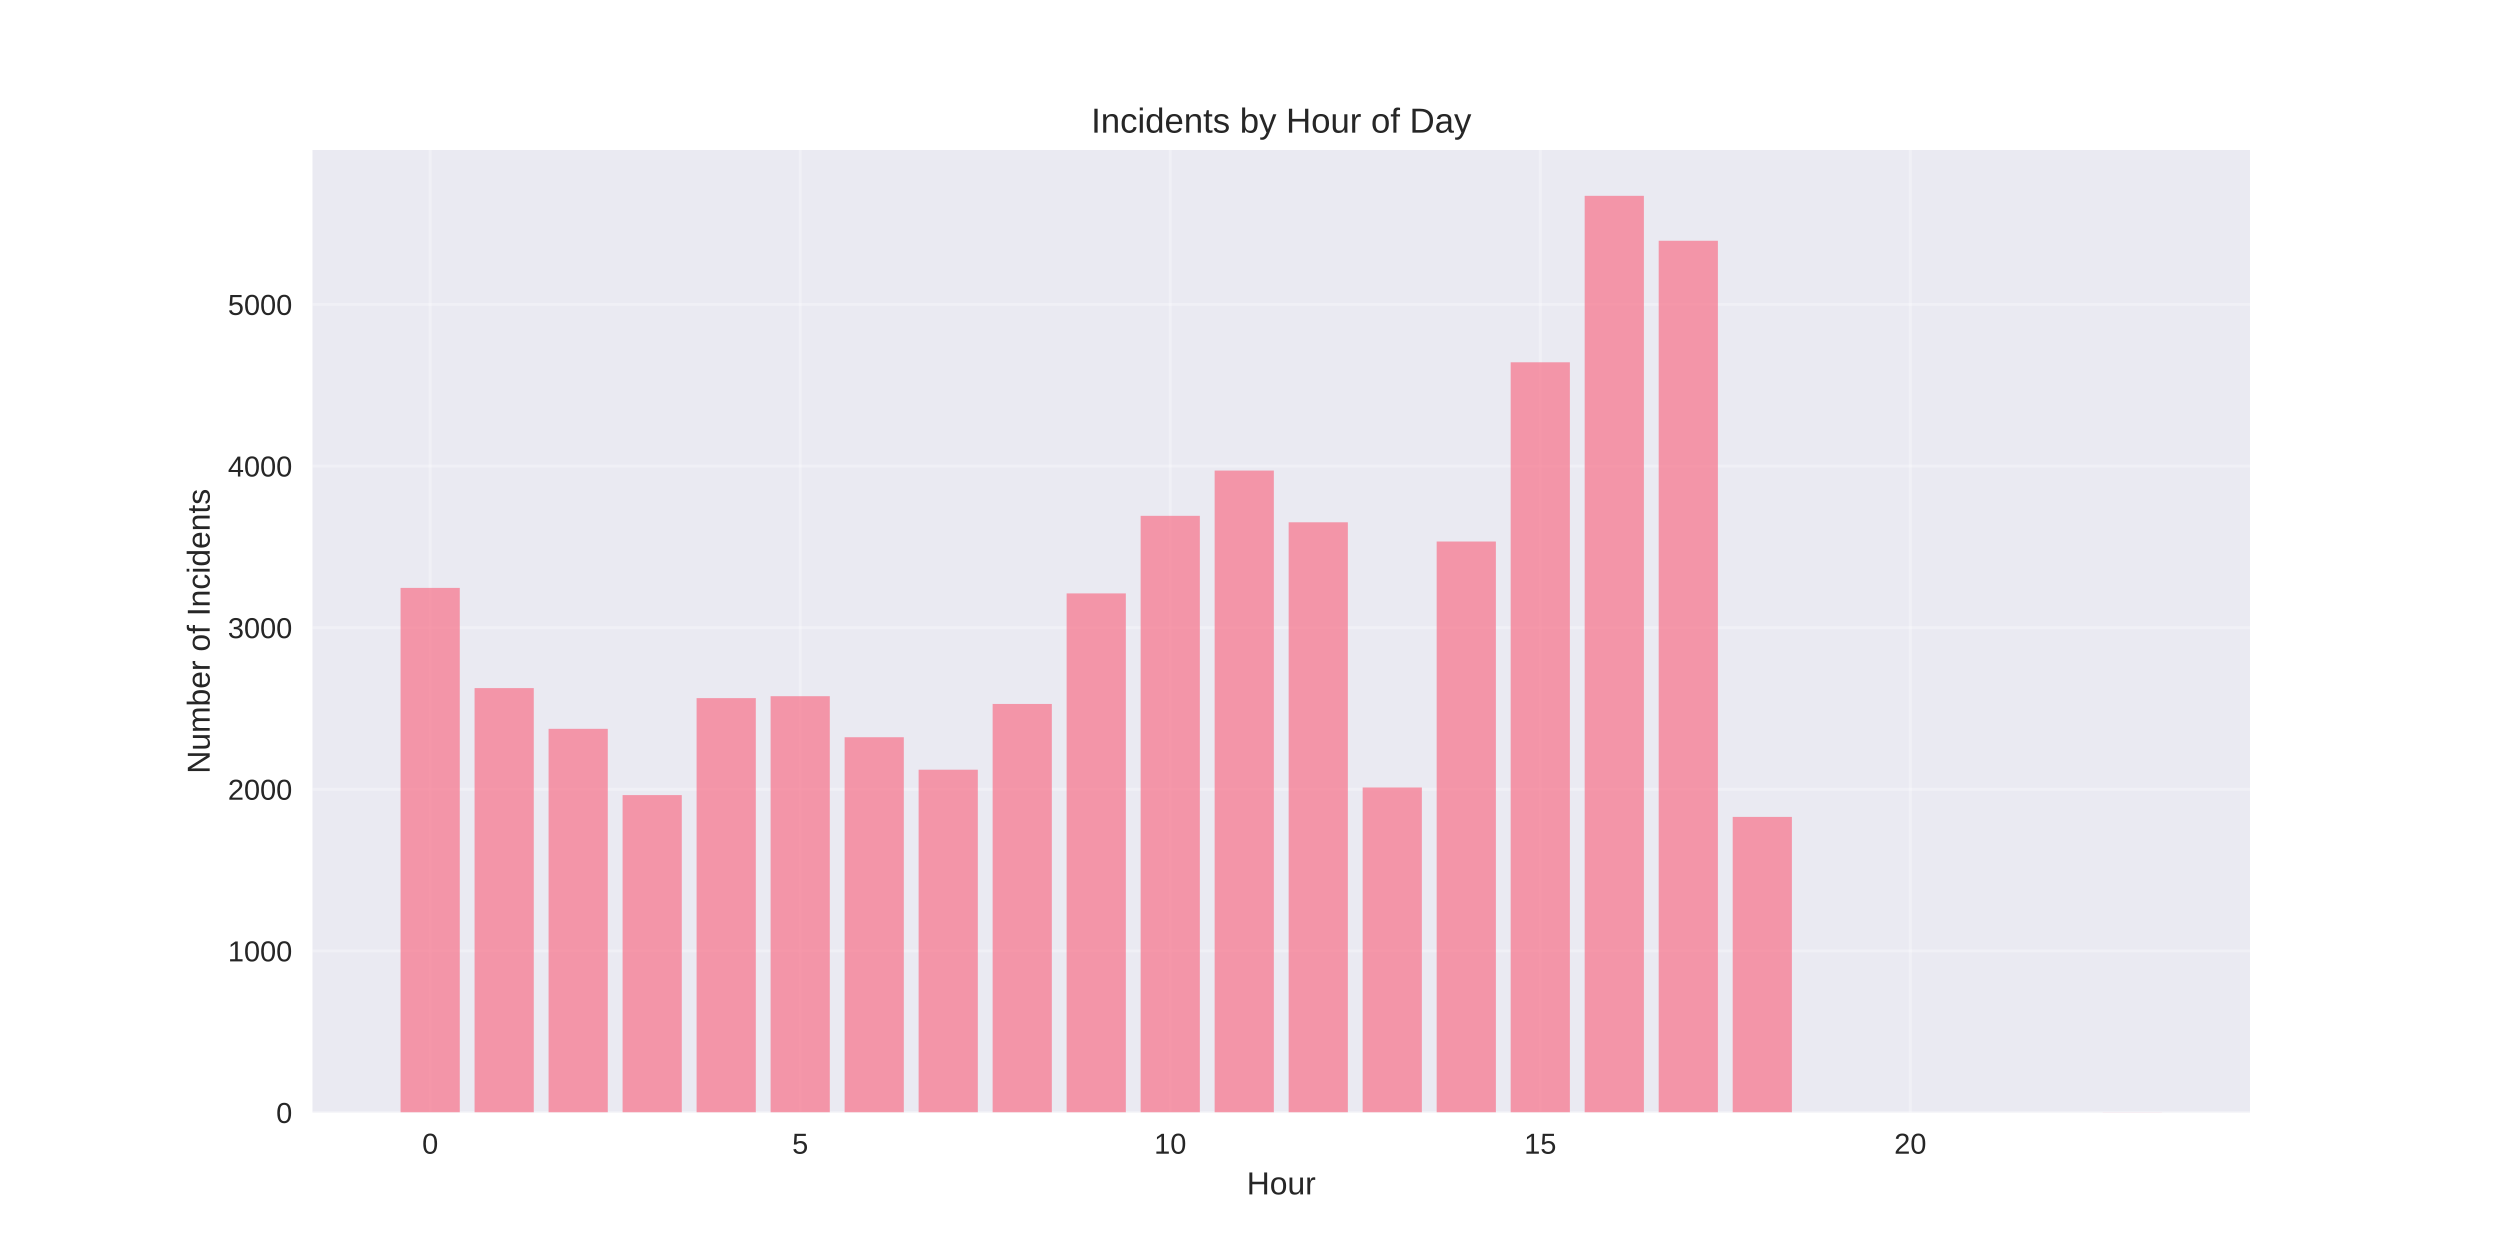
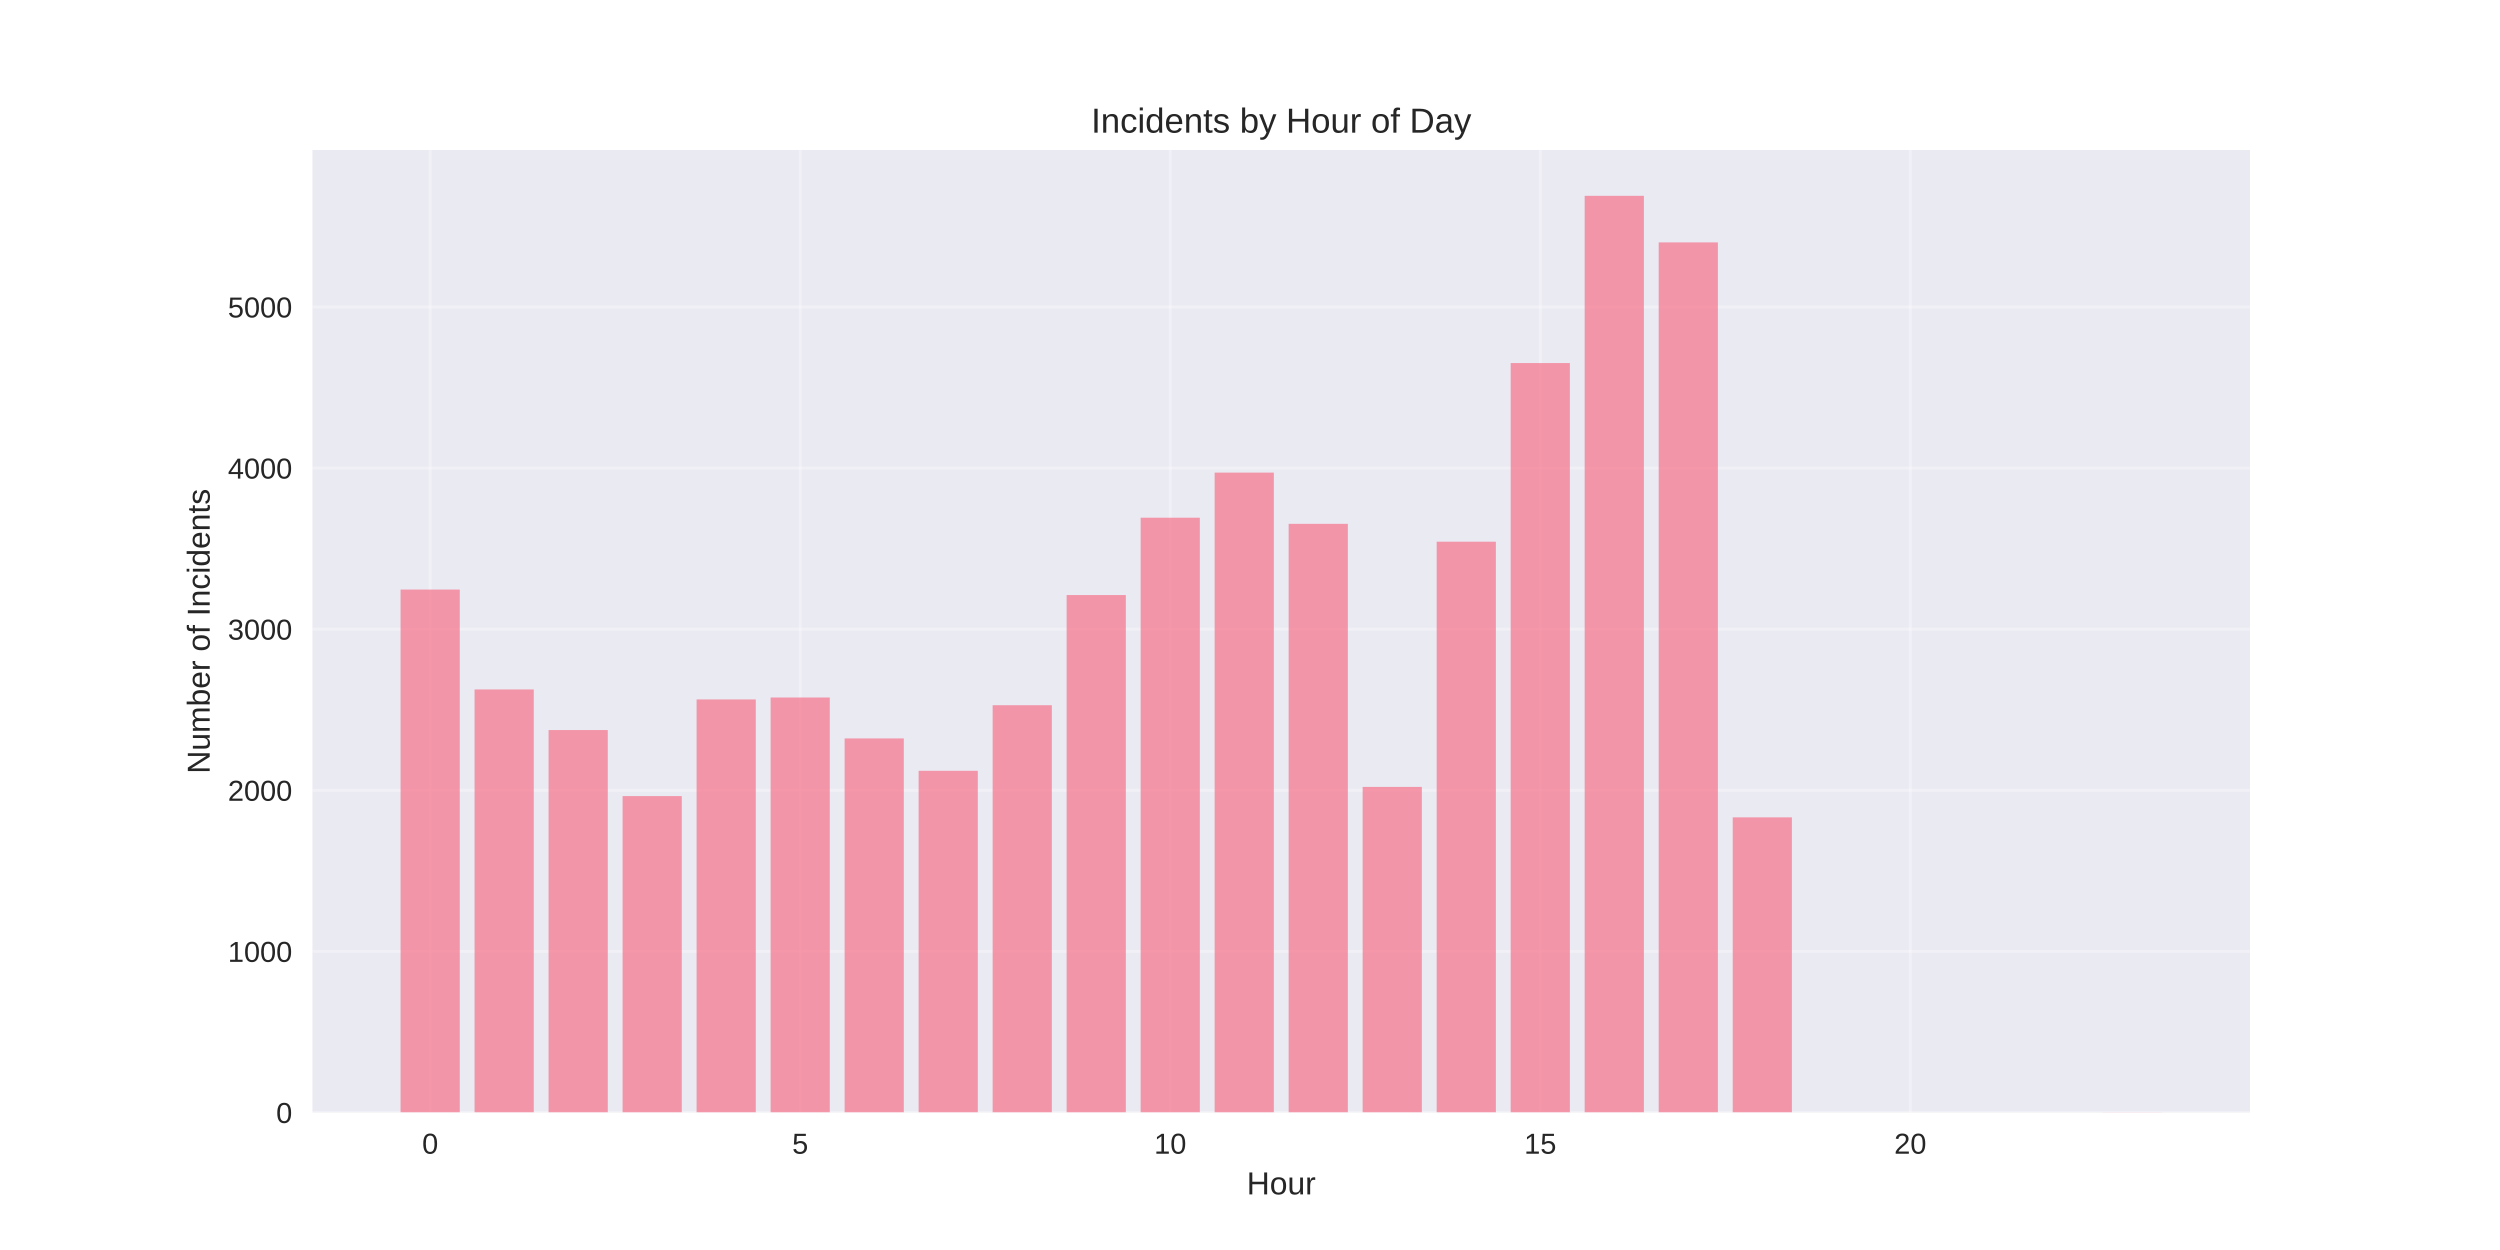
<svg xmlns="http://www.w3.org/2000/svg" width="864pt" height="432pt" viewBox="0 0 864 432" version="1.1">
  <defs>
    <style type="text/css">*{stroke-linejoin: round; stroke-linecap: butt}</style>
  </defs>
  <g id="figure_1">
    <g id="patch_1">
      <path d="M 0 432  L 864 432  L 864 0  L 0 0  z " style="fill: #ffffff" />
    </g>
    <g id="axes_1">
      <g id="patch_2">
        <path d="M 108 384.48  L 777.6 384.48  L 777.6 51.84  L 108 51.84  z " style="fill: #eaeaf2" />
      </g>
      <g id="matplotlib.axis_1">
        <g id="xtick_1">
          <g id="line2d_1">
-             <path d="M 148.667 384.48  L 148.667 51.84  " clip-path="url(#pdae7967edd)" style="fill: none; stroke: #ffffff; stroke-opacity: 0.3; stroke-linecap: round" />
+             <path d="M 148.667 384.48  L 148.667 51.84  " clip-path="url(#pa21b28a9b1)" style="fill: none; stroke: #ffffff; stroke-opacity: 0.3; stroke-linecap: round" />
          </g>
          <g id="line2d_2" />
          <g id="text_1">
            <text style="fill: #262626; font: 10px 'Arial', 'Liberation Sans', 'DejaVu Sans', 'Bitstream Vera Sans', sans-serif; text-anchor: middle" x="148.667" y="398.727" transform="rotate(-0 148.6671 398.7269)">0</text>
          </g>
        </g>
        <g id="xtick_2">
          <g id="line2d_3">
-             <path d="M 276.551 384.48  L 276.551 51.84  " clip-path="url(#pdae7967edd)" style="fill: none; stroke: #ffffff; stroke-opacity: 0.3; stroke-linecap: round" />
+             <path d="M 276.551 384.48  L 276.551 51.84  " clip-path="url(#pa21b28a9b1)" style="fill: none; stroke: #ffffff; stroke-opacity: 0.3; stroke-linecap: round" />
          </g>
          <g id="line2d_4" />
          <g id="text_2">
            <text style="fill: #262626; font: 10px 'Arial', 'Liberation Sans', 'DejaVu Sans', 'Bitstream Vera Sans', sans-serif; text-anchor: middle" x="276.551" y="398.727" transform="rotate(-0 276.551 398.7269)">5</text>
          </g>
        </g>
        <g id="xtick_3">
          <g id="line2d_5">
-             <path d="M 404.435 384.48  L 404.435 51.84  " clip-path="url(#pdae7967edd)" style="fill: none; stroke: #ffffff; stroke-opacity: 0.3; stroke-linecap: round" />
+             <path d="M 404.435 384.48  L 404.435 51.84  " clip-path="url(#pa21b28a9b1)" style="fill: none; stroke: #ffffff; stroke-opacity: 0.3; stroke-linecap: round" />
          </g>
          <g id="line2d_6" />
          <g id="text_3">
            <text style="fill: #262626; font: 10px 'Arial', 'Liberation Sans', 'DejaVu Sans', 'Bitstream Vera Sans', sans-serif; text-anchor: middle" x="404.435" y="398.727" transform="rotate(-0 404.4348 398.7269)">10</text>
          </g>
        </g>
        <g id="xtick_4">
          <g id="line2d_7">
-             <path d="M 532.319 384.48  L 532.319 51.84  " clip-path="url(#pdae7967edd)" style="fill: none; stroke: #ffffff; stroke-opacity: 0.3; stroke-linecap: round" />
+             <path d="M 532.319 384.48  L 532.319 51.84  " clip-path="url(#pa21b28a9b1)" style="fill: none; stroke: #ffffff; stroke-opacity: 0.3; stroke-linecap: round" />
          </g>
          <g id="line2d_8" />
          <g id="text_4">
            <text style="fill: #262626; font: 10px 'Arial', 'Liberation Sans', 'DejaVu Sans', 'Bitstream Vera Sans', sans-serif; text-anchor: middle" x="532.319" y="398.727" transform="rotate(-0 532.3187 398.7269)">15</text>
          </g>
        </g>
        <g id="xtick_5">
          <g id="line2d_9">
-             <path d="M 660.203 384.48  L 660.203 51.84  " clip-path="url(#pdae7967edd)" style="fill: none; stroke: #ffffff; stroke-opacity: 0.3; stroke-linecap: round" />
+             <path d="M 660.203 384.48  L 660.203 51.84  " clip-path="url(#pa21b28a9b1)" style="fill: none; stroke: #ffffff; stroke-opacity: 0.3; stroke-linecap: round" />
          </g>
          <g id="line2d_10" />
          <g id="text_5">
            <text style="fill: #262626; font: 10px 'Arial', 'Liberation Sans', 'DejaVu Sans', 'Bitstream Vera Sans', sans-serif; text-anchor: middle" x="660.203" y="398.727" transform="rotate(-0 660.2026 398.7269)">20</text>
          </g>
        </g>
        <g id="text_6">
          <text style="fill: #262626; font: 11px 'Arial', 'Liberation Sans', 'DejaVu Sans', 'Bitstream Vera Sans', sans-serif; text-anchor: middle" x="442.8" y="412.773" transform="rotate(-0 442.8 412.7734)">Hour</text>
        </g>
      </g>
      <g id="matplotlib.axis_2">
        <g id="ytick_1">
          <g id="line2d_11">
-             <path d="M 108 384.48  L 777.6 384.48  " clip-path="url(#pdae7967edd)" style="fill: none; stroke: #ffffff; stroke-opacity: 0.3; stroke-linecap: round" />
+             <path d="M 108 384.48  L 777.6 384.48  " clip-path="url(#pa21b28a9b1)" style="fill: none; stroke: #ffffff; stroke-opacity: 0.3; stroke-linecap: round" />
          </g>
          <g id="line2d_12" />
          <g id="text_7">
            <text style="fill: #262626; font: 10px 'Arial', 'Liberation Sans', 'DejaVu Sans', 'Bitstream Vera Sans', sans-serif; text-anchor: end" x="101" y="388.103" transform="rotate(-0 101 388.1034)">0</text>
          </g>
        </g>
        <g id="ytick_2">
          <g id="line2d_13">
-             <path d="M 108 328.627  L 777.6 328.627  " clip-path="url(#pdae7967edd)" style="fill: none; stroke: #ffffff; stroke-opacity: 0.3; stroke-linecap: round" />
+             <path d="M 108 328.803  L 777.6 328.803  " clip-path="url(#pa21b28a9b1)" style="fill: none; stroke: #ffffff; stroke-opacity: 0.3; stroke-linecap: round" />
          </g>
          <g id="line2d_14" />
          <g id="text_8">
-             <text style="fill: #262626; font: 10px 'Arial', 'Liberation Sans', 'DejaVu Sans', 'Bitstream Vera Sans', sans-serif; text-anchor: end" x="101" y="332.25" transform="rotate(-0 101 332.2501)">1000</text>
+             <text style="fill: #262626; font: 10px 'Arial', 'Liberation Sans', 'DejaVu Sans', 'Bitstream Vera Sans', sans-serif; text-anchor: end" x="101" y="332.427" transform="rotate(-0 101 332.4268)">1000</text>
          </g>
        </g>
        <g id="ytick_3">
          <g id="line2d_15">
-             <path d="M 108 272.773  L 777.6 272.773  " clip-path="url(#pdae7967edd)" style="fill: none; stroke: #ffffff; stroke-opacity: 0.3; stroke-linecap: round" />
+             <path d="M 108 273.127  L 777.6 273.127  " clip-path="url(#pa21b28a9b1)" style="fill: none; stroke: #ffffff; stroke-opacity: 0.3; stroke-linecap: round" />
          </g>
          <g id="line2d_16" />
          <g id="text_9">
-             <text style="fill: #262626; font: 10px 'Arial', 'Liberation Sans', 'DejaVu Sans', 'Bitstream Vera Sans', sans-serif; text-anchor: end" x="101" y="276.397" transform="rotate(-0 101 276.3968)">2000</text>
+             <text style="fill: #262626; font: 10px 'Arial', 'Liberation Sans', 'DejaVu Sans', 'Bitstream Vera Sans', sans-serif; text-anchor: end" x="101" y="276.75" transform="rotate(-0 101 276.7502)">2000</text>
          </g>
        </g>
        <g id="ytick_4">
          <g id="line2d_17">
-             <path d="M 108 216.92  L 777.6 216.92  " clip-path="url(#pdae7967edd)" style="fill: none; stroke: #ffffff; stroke-opacity: 0.3; stroke-linecap: round" />
+             <path d="M 108 217.45  L 777.6 217.45  " clip-path="url(#pa21b28a9b1)" style="fill: none; stroke: #ffffff; stroke-opacity: 0.3; stroke-linecap: round" />
          </g>
          <g id="line2d_18" />
          <g id="text_10">
-             <text style="fill: #262626; font: 10px 'Arial', 'Liberation Sans', 'DejaVu Sans', 'Bitstream Vera Sans', sans-serif; text-anchor: end" x="101" y="220.543" transform="rotate(-0 101 220.5435)">3000</text>
+             <text style="fill: #262626; font: 10px 'Arial', 'Liberation Sans', 'DejaVu Sans', 'Bitstream Vera Sans', sans-serif; text-anchor: end" x="101" y="221.074" transform="rotate(-0 101 221.0736)">3000</text>
          </g>
        </g>
        <g id="ytick_5">
          <g id="line2d_19">
-             <path d="M 108 161.067  L 777.6 161.067  " clip-path="url(#pdae7967edd)" style="fill: none; stroke: #ffffff; stroke-opacity: 0.3; stroke-linecap: round" />
+             <path d="M 108 161.773  L 777.6 161.773  " clip-path="url(#pa21b28a9b1)" style="fill: none; stroke: #ffffff; stroke-opacity: 0.3; stroke-linecap: round" />
          </g>
          <g id="line2d_20" />
          <g id="text_11">
-             <text style="fill: #262626; font: 10px 'Arial', 'Liberation Sans', 'DejaVu Sans', 'Bitstream Vera Sans', sans-serif; text-anchor: end" x="101" y="164.69" transform="rotate(-0 101 164.6902)">4000</text>
+             <text style="fill: #262626; font: 10px 'Arial', 'Liberation Sans', 'DejaVu Sans', 'Bitstream Vera Sans', sans-serif; text-anchor: end" x="101" y="165.397" transform="rotate(-0 101 165.3969)">4000</text>
          </g>
        </g>
        <g id="ytick_6">
          <g id="line2d_21">
-             <path d="M 108 105.213  L 777.6 105.213  " clip-path="url(#pdae7967edd)" style="fill: none; stroke: #ffffff; stroke-opacity: 0.3; stroke-linecap: round" />
+             <path d="M 108 106.097  L 777.6 106.097  " clip-path="url(#pa21b28a9b1)" style="fill: none; stroke: #ffffff; stroke-opacity: 0.3; stroke-linecap: round" />
          </g>
          <g id="line2d_22" />
          <g id="text_12">
-             <text style="fill: #262626; font: 10px 'Arial', 'Liberation Sans', 'DejaVu Sans', 'Bitstream Vera Sans', sans-serif; text-anchor: end" x="101" y="108.837" transform="rotate(-0 101 108.8369)">5000</text>
+             <text style="fill: #262626; font: 10px 'Arial', 'Liberation Sans', 'DejaVu Sans', 'Bitstream Vera Sans', sans-serif; text-anchor: end" x="101" y="109.72" transform="rotate(-0 101 109.7203)">5000</text>
          </g>
        </g>
        <g id="text_13">
          <text style="fill: #262626; font: 11px 'Arial', 'Liberation Sans', 'DejaVu Sans', 'Bitstream Vera Sans', sans-serif; text-anchor: middle" x="72.474" y="218.16" transform="rotate(-90 72.47375 218.16)">Number of Incidents</text>
        </g>
      </g>
      <g id="patch_3">
-         <path d="M 138.436 384.48  L 158.898 384.48  L 158.898 203.18  L 138.436 203.18  z " clip-path="url(#pdae7967edd)" style="fill: #f77189; opacity: 0.7" />
+         <path d="M 138.436 384.48  L 158.898 384.48  L 158.898 203.754  L 138.436 203.754  z " clip-path="url(#pa21b28a9b1)" style="fill: #f77189; opacity: 0.7" />
      </g>
      <g id="patch_4">
-         <path d="M 164.013 384.48  L 184.475 384.48  L 184.475 237.809  L 164.013 237.809  z " clip-path="url(#pdae7967edd)" style="fill: #f77189; opacity: 0.7" />
+         <path d="M 164.013 384.48  L 184.475 384.48  L 184.475 238.273  L 164.013 238.273  z " clip-path="url(#pa21b28a9b1)" style="fill: #f77189; opacity: 0.7" />
      </g>
      <g id="patch_5">
-         <path d="M 189.59 384.48  L 210.051 384.48  L 210.051 251.884  L 189.59 251.884  z " clip-path="url(#pdae7967edd)" style="fill: #f77189; opacity: 0.7" />
+         <path d="M 189.59 384.48  L 210.051 384.48  L 210.051 252.304  L 189.59 252.304  z " clip-path="url(#pa21b28a9b1)" style="fill: #f77189; opacity: 0.7" />
      </g>
      <g id="patch_6">
-         <path d="M 215.167 384.48  L 235.628 384.48  L 235.628 274.784  L 215.167 274.784  z " clip-path="url(#pdae7967edd)" style="fill: #f77189; opacity: 0.7" />
+         <path d="M 215.167 384.48  L 235.628 384.48  L 235.628 275.131  L 215.167 275.131  z " clip-path="url(#pa21b28a9b1)" style="fill: #f77189; opacity: 0.7" />
      </g>
      <g id="patch_7">
-         <path d="M 240.743 384.48  L 261.205 384.48  L 261.205 241.272  L 240.743 241.272  z " clip-path="url(#pdae7967edd)" style="fill: #f77189; opacity: 0.7" />
+         <path d="M 240.743 384.48  L 261.205 384.48  L 261.205 241.725  L 240.743 241.725  z " clip-path="url(#pa21b28a9b1)" style="fill: #f77189; opacity: 0.7" />
      </g>
      <g id="patch_8">
-         <path d="M 266.32 384.48  L 286.782 384.48  L 286.782 240.602  L 266.32 240.602  z " clip-path="url(#pdae7967edd)" style="fill: #f77189; opacity: 0.7" />
+         <path d="M 266.32 384.48  L 286.782 384.48  L 286.782 241.057  L 266.32 241.057  z " clip-path="url(#pa21b28a9b1)" style="fill: #f77189; opacity: 0.7" />
      </g>
      <g id="patch_9">
-         <path d="M 291.897 384.48  L 312.358 384.48  L 312.358 254.789  L 291.897 254.789  z " clip-path="url(#pdae7967edd)" style="fill: #f77189; opacity: 0.7" />
+         <path d="M 291.897 384.48  L 312.358 384.48  L 312.358 255.199  L 291.897 255.199  z " clip-path="url(#pa21b28a9b1)" style="fill: #f77189; opacity: 0.7" />
      </g>
      <g id="patch_10">
-         <path d="M 317.474 384.48  L 337.935 384.48  L 337.935 266.015  L 317.474 266.015  z " clip-path="url(#pdae7967edd)" style="fill: #f77189; opacity: 0.7" />
+         <path d="M 317.474 384.48  L 337.935 384.48  L 337.935 266.39  L 317.474 266.39  z " clip-path="url(#pa21b28a9b1)" style="fill: #f77189; opacity: 0.7" />
      </g>
      <g id="patch_11">
-         <path d="M 343.051 384.48  L 363.512 384.48  L 363.512 243.283  L 343.051 243.283  z " clip-path="url(#pdae7967edd)" style="fill: #f77189; opacity: 0.7" />
+         <path d="M 343.051 384.48  L 363.512 384.48  L 363.512 243.729  L 343.051 243.729  z " clip-path="url(#pa21b28a9b1)" style="fill: #f77189; opacity: 0.7" />
      </g>
      <g id="patch_12">
-         <path d="M 368.627 384.48  L 389.089 384.48  L 389.089 205.079  L 368.627 205.079  z " clip-path="url(#pdae7967edd)" style="fill: #f77189; opacity: 0.7" />
+         <path d="M 368.627 384.48  L 389.089 384.48  L 389.089 205.647  L 368.627 205.647  z " clip-path="url(#pa21b28a9b1)" style="fill: #f77189; opacity: 0.7" />
      </g>
      <g id="patch_13">
-         <path d="M 394.204 384.48  L 414.666 384.48  L 414.666 178.27  L 394.204 178.27  z " clip-path="url(#pdae7967edd)" style="fill: #f77189; opacity: 0.7" />
+         <path d="M 394.204 384.48  L 414.666 384.48  L 414.666 178.922  L 394.204 178.922  z " clip-path="url(#pa21b28a9b1)" style="fill: #f77189; opacity: 0.7" />
      </g>
      <g id="patch_14">
-         <path d="M 419.781 384.48  L 440.242 384.48  L 440.242 162.631  L 419.781 162.631  z " clip-path="url(#pdae7967edd)" style="fill: #f77189; opacity: 0.7" />
+         <path d="M 419.781 384.48  L 440.242 384.48  L 440.242 163.332  L 419.781 163.332  z " clip-path="url(#pa21b28a9b1)" style="fill: #f77189; opacity: 0.7" />
      </g>
      <g id="patch_15">
-         <path d="M 445.358 384.48  L 465.819 384.48  L 465.819 180.504  L 445.358 180.504  z " clip-path="url(#pdae7967edd)" style="fill: #f77189; opacity: 0.7" />
+         <path d="M 445.358 384.48  L 465.819 384.48  L 465.819 181.038  L 445.358 181.038  z " clip-path="url(#pa21b28a9b1)" style="fill: #f77189; opacity: 0.7" />
      </g>
      <g id="patch_16">
-         <path d="M 470.934 384.48  L 491.396 384.48  L 491.396 272.159  L 470.934 272.159  z " clip-path="url(#pdae7967edd)" style="fill: #f77189; opacity: 0.7" />
+         <path d="M 470.934 384.48  L 491.396 384.48  L 491.396 271.958  L 470.934 271.958  z " clip-path="url(#pa21b28a9b1)" style="fill: #f77189; opacity: 0.7" />
      </g>
      <g id="patch_17">
-         <path d="M 496.511 384.48  L 516.973 384.48  L 516.973 187.15  L 496.511 187.15  z " clip-path="url(#pdae7967edd)" style="fill: #f77189; opacity: 0.7" />
+         <path d="M 496.511 384.48  L 516.973 384.48  L 516.973 187.218  L 496.511 187.218  z " clip-path="url(#pa21b28a9b1)" style="fill: #f77189; opacity: 0.7" />
      </g>
      <g id="patch_18">
-         <path d="M 522.088 384.48  L 542.549 384.48  L 542.549 125.209  L 522.088 125.209  z " clip-path="url(#pdae7967edd)" style="fill: #f77189; opacity: 0.7" />
+         <path d="M 522.088 384.48  L 542.549 384.48  L 542.549 125.472  L 522.088 125.472  z " clip-path="url(#pa21b28a9b1)" style="fill: #f77189; opacity: 0.7" />
      </g>
      <g id="patch_19">
-         <path d="M 547.665 384.48  L 568.126 384.48  L 568.126 67.68  L 547.665 67.68  z " clip-path="url(#pdae7967edd)" style="fill: #f77189; opacity: 0.7" />
+         <path d="M 547.665 384.48  L 568.126 384.48  L 568.126 67.68  L 547.665 67.68  z " clip-path="url(#pa21b28a9b1)" style="fill: #f77189; opacity: 0.7" />
      </g>
      <g id="patch_20">
-         <path d="M 573.242 384.48  L 593.703 384.48  L 593.703 83.207  L 573.242 83.207  z " clip-path="url(#pdae7967edd)" style="fill: #f77189; opacity: 0.7" />
+         <path d="M 573.242 384.48  L 593.703 384.48  L 593.703 83.771  L 573.242 83.771  z " clip-path="url(#pa21b28a9b1)" style="fill: #f77189; opacity: 0.7" />
      </g>
      <g id="patch_21">
-         <path d="M 598.818 384.48  L 619.28 384.48  L 619.28 282.324  L 598.818 282.324  z " clip-path="url(#pdae7967edd)" style="fill: #f77189; opacity: 0.7" />
+         <path d="M 598.818 384.48  L 619.28 384.48  L 619.28 282.48  L 598.818 282.48  z " clip-path="url(#pa21b28a9b1)" style="fill: #f77189; opacity: 0.7" />
      </g>
      <g id="patch_22">
-         <path d="M 726.702 384.48  L 747.164 384.48  L 747.164 384.424  L 726.702 384.424  z " clip-path="url(#pdae7967edd)" style="fill: #f77189; opacity: 0.7" />
+         <path d="M 726.702 384.48  L 747.164 384.48  L 747.164 384.424  L 726.702 384.424  z " clip-path="url(#pa21b28a9b1)" style="fill: #f77189; opacity: 0.7" />
      </g>
      <g id="patch_23">
        <path d="M 108 384.48  L 108 51.84  " style="fill: none" />
      </g>
      <g id="patch_24">
        <path d="M 777.6 384.48  L 777.6 51.84  " style="fill: none" />
      </g>
      <g id="patch_25">
        <path d="M 108 384.48  L 777.6 384.48  " style="fill: none" />
      </g>
      <g id="patch_26">
        <path d="M 108 51.84  L 777.6 51.84  " style="fill: none" />
      </g>
      <g id="text_14">
        <text style="fill: #262626; font: 12px 'Arial', 'Liberation Sans', 'DejaVu Sans', 'Bitstream Vera Sans', sans-serif; text-anchor: middle" x="442.8" y="45.84" transform="rotate(-0 442.8 45.84)">Incidents by Hour of Day</text>
      </g>
    </g>
  </g>
  <defs>
-     <clipPath id="pdae7967edd">
+     <clipPath id="pa21b28a9b1">
      <rect x="108" y="51.84" width="669.6" height="332.64" />
    </clipPath>
  </defs>
</svg>
